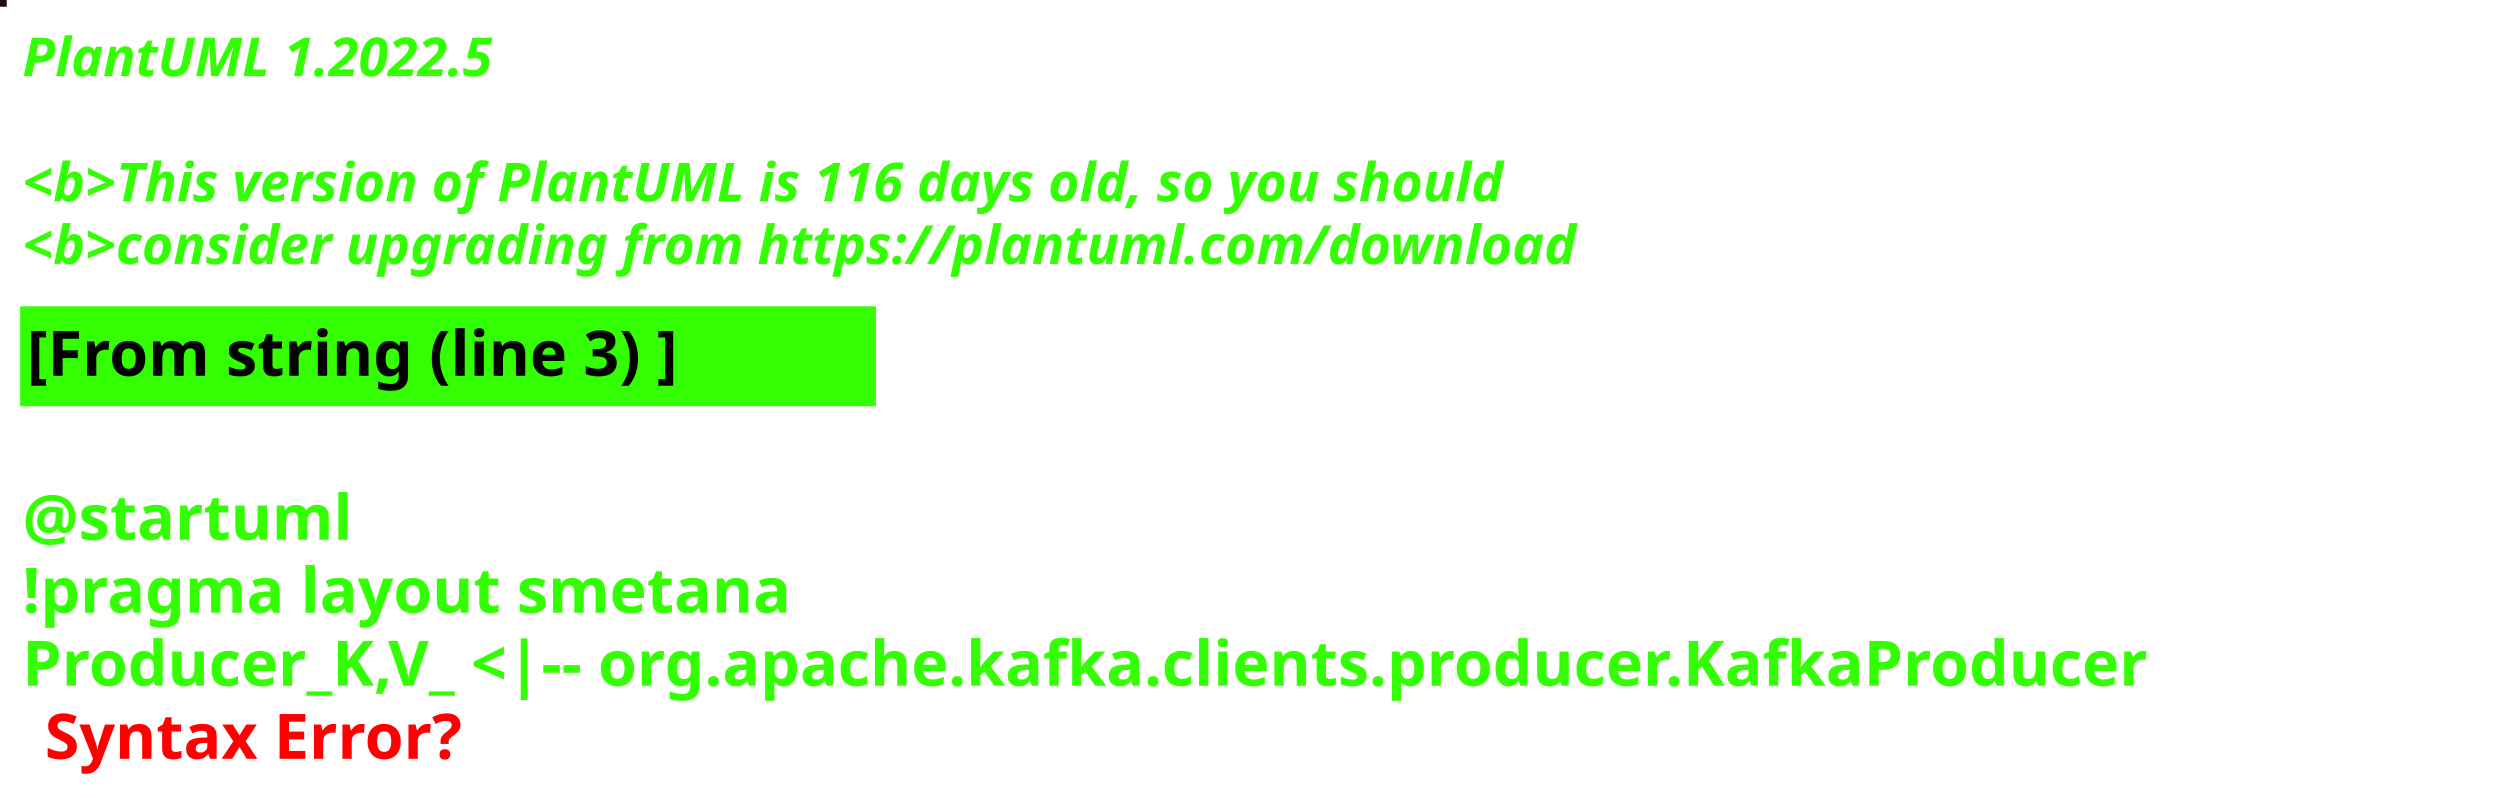
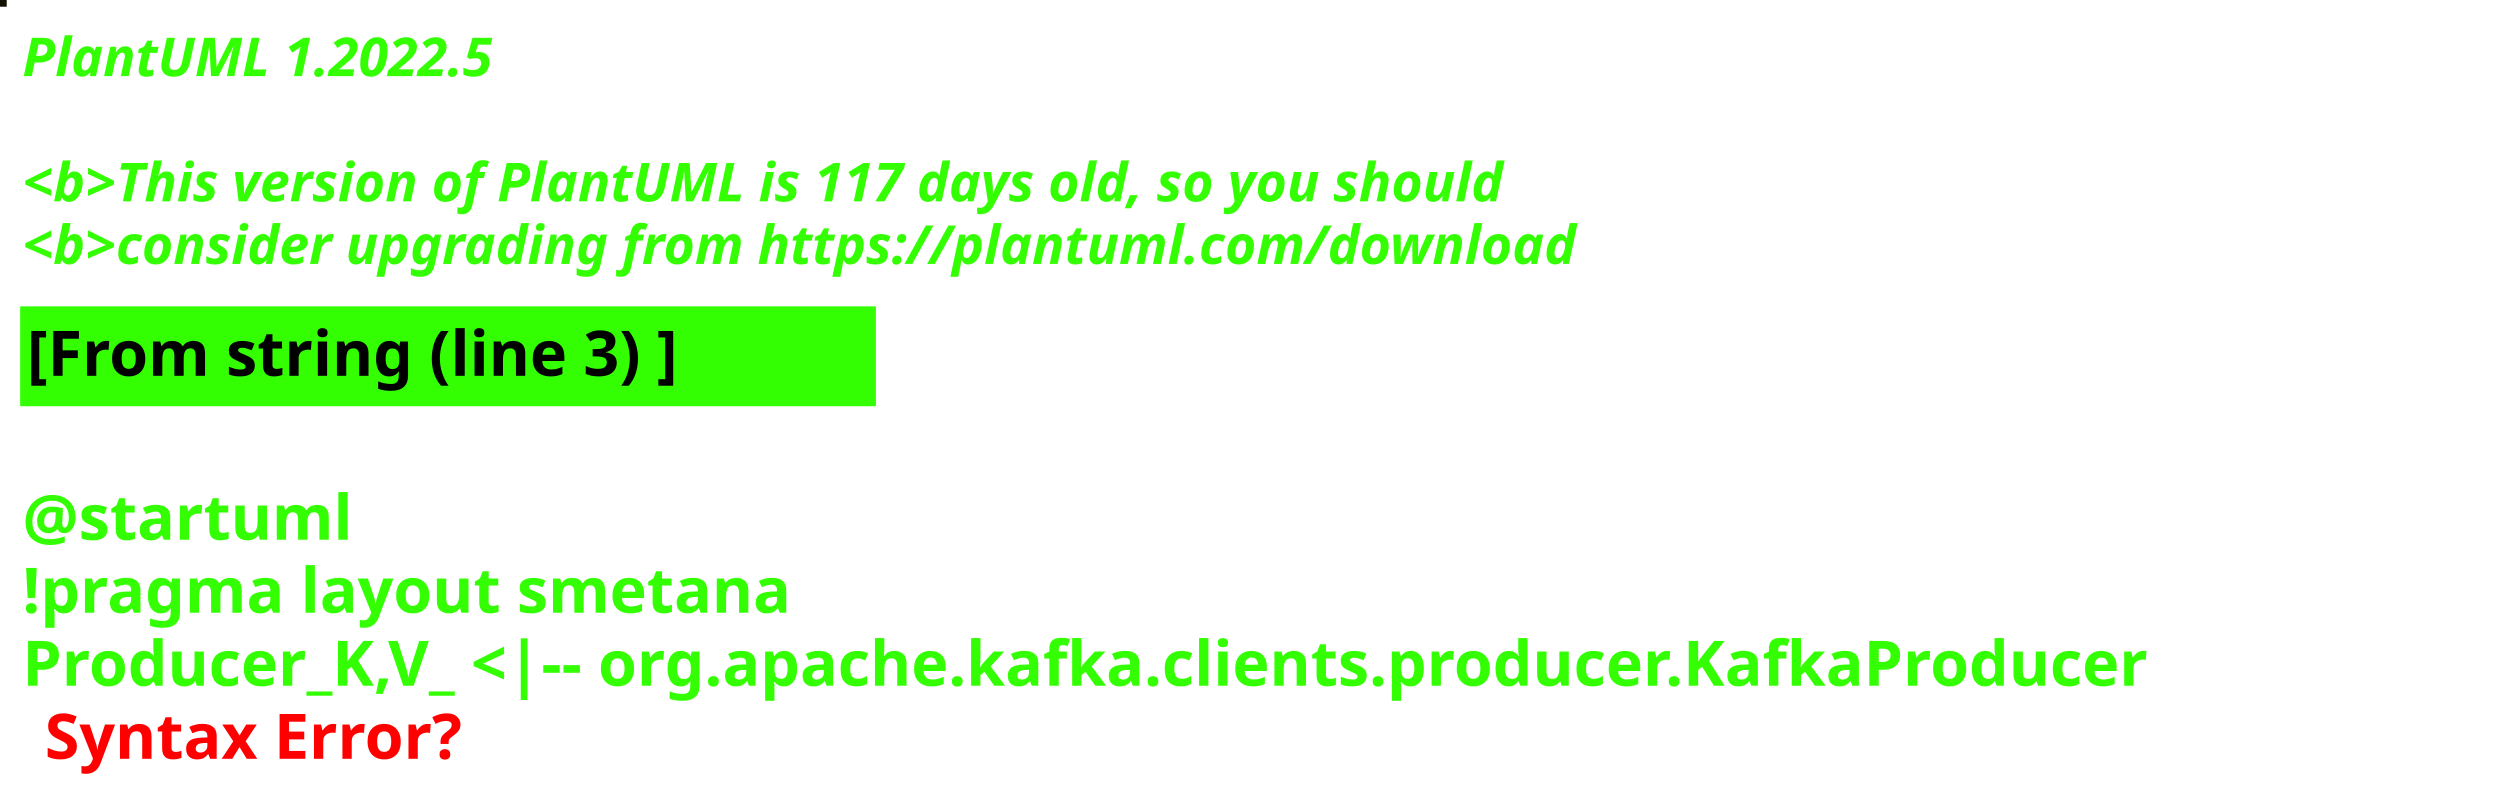
<svg xmlns="http://www.w3.org/2000/svg" contentStyleType="text/css" height="178px" preserveAspectRatio="none" style="width:558px;height:178px;background:#000000;" version="1.1" viewBox="0 0 558 178" width="558px" zoomAndPan="magnify">
  <defs />
  <g>
-     <rect fill="#1D0C19" height="1" style="stroke:#1D0C19;stroke-width:1.0;" width="1" x="0" y="0" />
+     <rect fill="#131000" height="1" style="stroke:#131000;stroke-width:1.0;" width="1" x="0" y="0" />
    <text fill="#33FF02" font-family="sans-serif" font-size="12" font-style="italic" font-weight="bold" lengthAdjust="spacing" textLength="127" x="5" y="17">PlantUML 1.2022.5</text>
    <text fill="#33FF02" font-family="sans-serif" font-size="12" font-style="italic" font-weight="bold" lengthAdjust="spacing" textLength="4" x="5" y="30.969"> </text>
-     <text fill="#33FF02" font-family="sans-serif" font-size="12" font-style="italic" font-weight="bold" lengthAdjust="spacing" textLength="399" x="5" y="44.938">&lt;b&gt;This version of PlantUML is 116 days old, so you should</text>
+     <text fill="#33FF02" font-family="sans-serif" font-size="12" font-style="italic" font-weight="bold" lengthAdjust="spacing" textLength="399" x="5" y="44.938">&lt;b&gt;This version of PlantUML is 117 days old, so you should</text>
    <text fill="#33FF02" font-family="sans-serif" font-size="12" font-style="italic" font-weight="bold" lengthAdjust="spacing" textLength="408" x="5" y="58.906">&lt;b&gt;consider upgrading from https://plantuml.com/download</text>
    <rect fill="#33FF02" height="21.297" style="stroke:#33FF02;stroke-width:1.0;" width="190" x="5" y="68.875" />
    <text fill="#000000" font-family="sans-serif" font-size="14" font-weight="bold" lengthAdjust="spacing" textLength="168" x="6" y="83.875">[From string (line 3) ]</text>
    <text fill="#33FF02" font-family="sans-serif" font-size="14" font-weight="bold" lengthAdjust="spacing" textLength="5" x="5" y="104.172"> </text>
    <text fill="#33FF02" font-family="sans-serif" font-size="14" font-weight="bold" lengthAdjust="spacing" textLength="79" x="5" y="120.469">@startuml</text>
    <text fill="#33FF02" font-family="sans-serif" font-size="14" font-weight="bold" lengthAdjust="spacing" textLength="190" x="5" y="136.766">!pragma layout smetana</text>
    <text fill="#33FF02" font-family="sans-serif" font-size="14" font-weight="bold" lengthAdjust="spacing" text-decoration="wavy underline" textLength="546" x="5" y="153.062">Producer_K,V_ &lt;|-- org.apache.kafka.clients.producer.KafkaProducer</text>
    <text fill="#FF0000" font-family="sans-serif" font-size="14" font-weight="bold" lengthAdjust="spacing" textLength="106" x="10" y="169.359">Syntax Error?</text>
  </g>
</svg>
